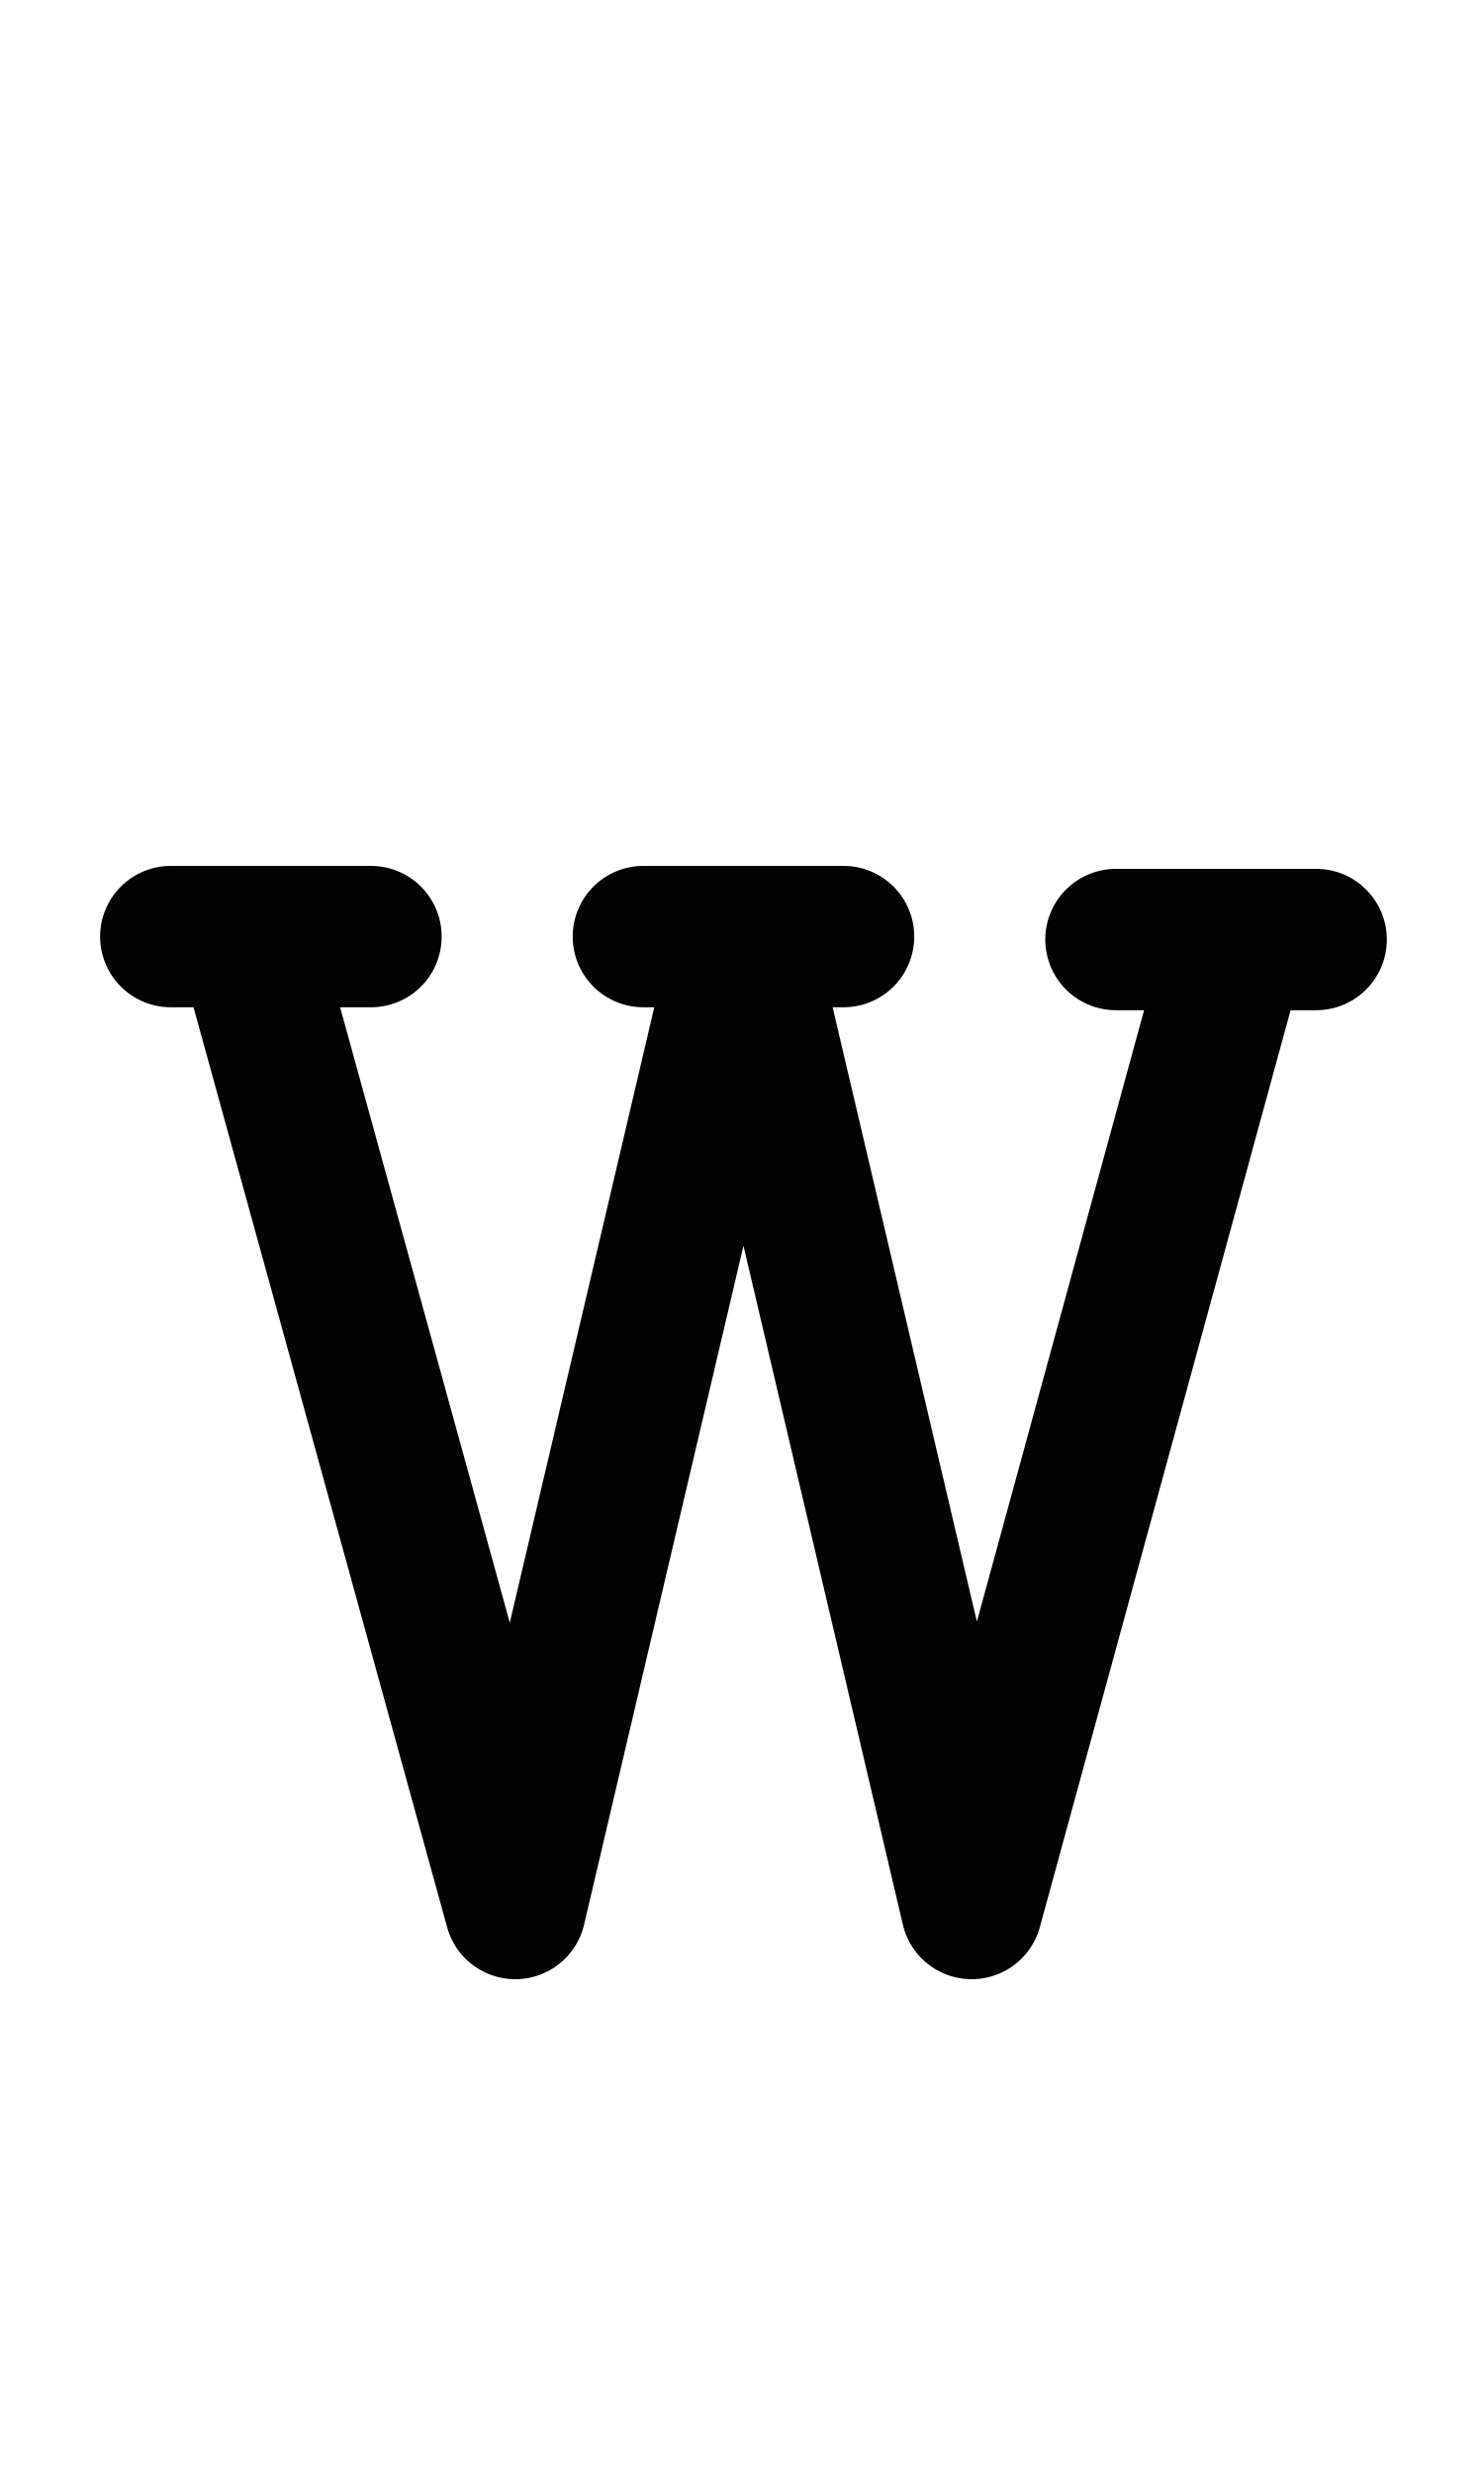
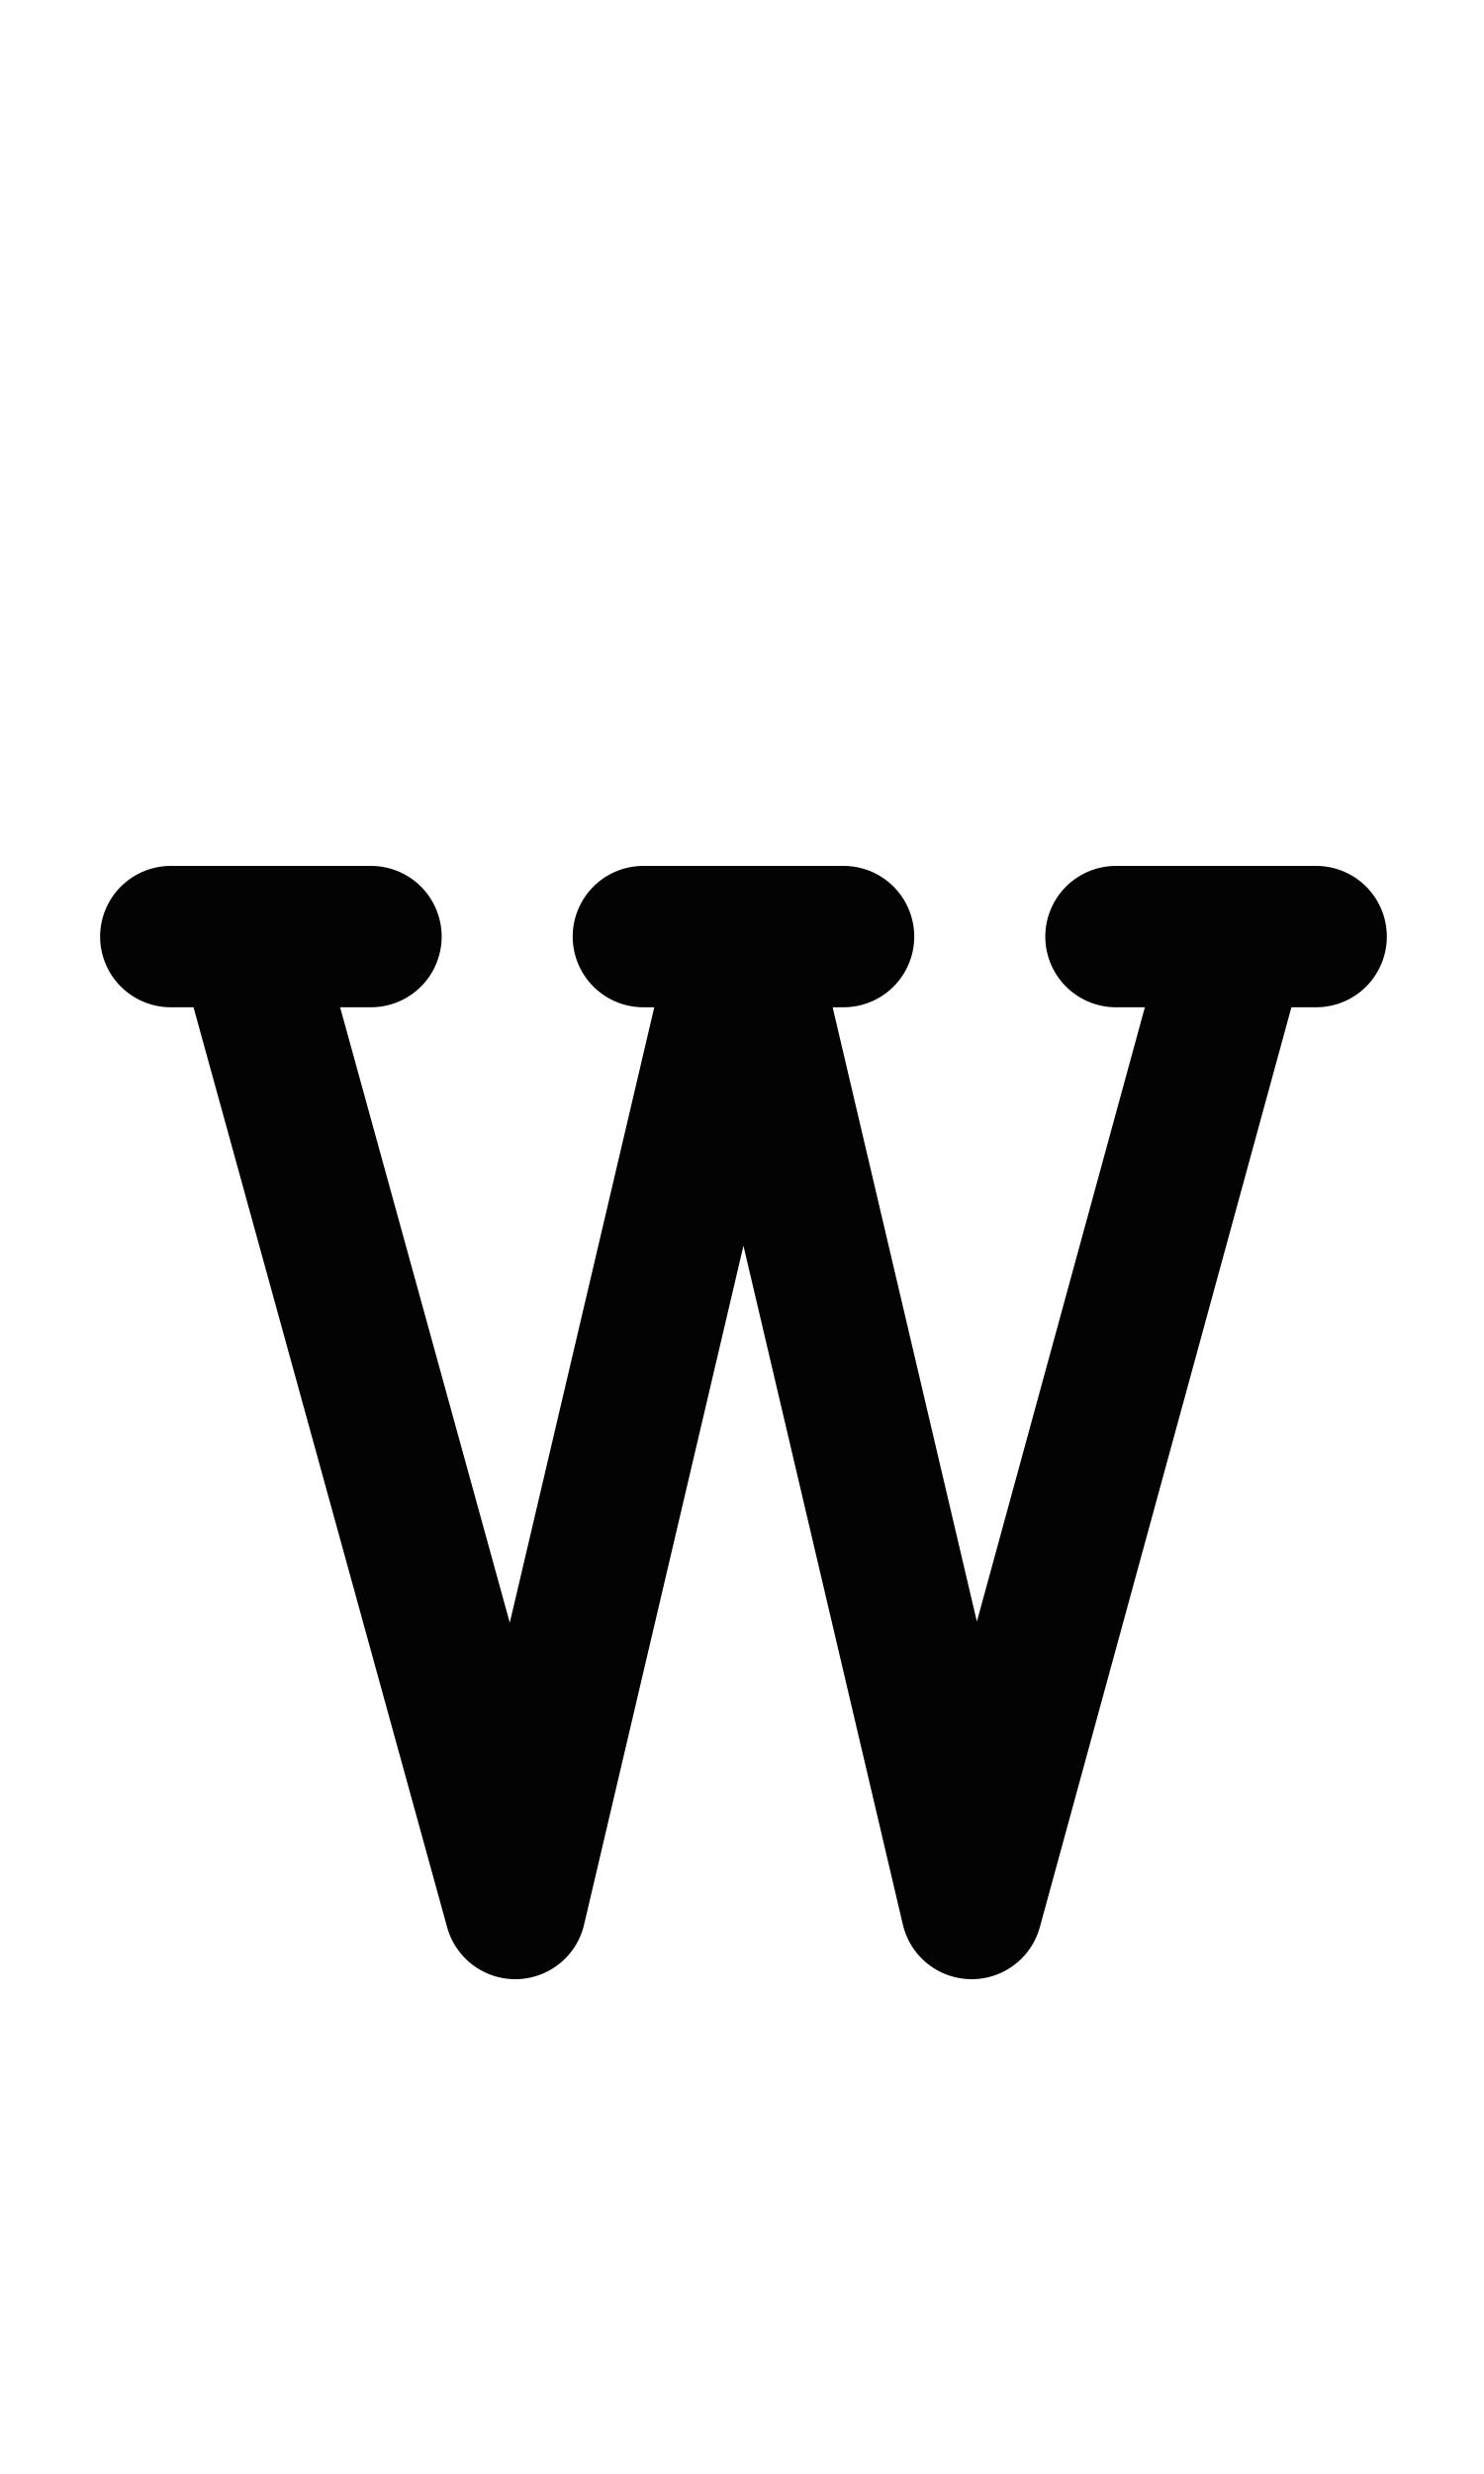
<svg xmlns="http://www.w3.org/2000/svg" width="1008" height="1680" viewBox="0 0 63 105" version="1.1" id="svg5" xml:space="preserve">
  <defs id="defs2" />
  <g id="layer3" style="display:inline;opacity:1;stroke-width:0.024;stroke-dasharray:none" transform="matrix(126.1257,-0.3145747,0.3145747,126.1257,-32027.321,-34096.903)" />
  <g id="layer2" style="display:inline" />
  <g id="layer1" style="display:inline">
    <path style="fill:none;stroke:#030303;stroke-width:6;stroke-linecap:round;stroke-linejoin:round" d="m 7.25,39.75 h 8.5" id="path3079" />
-     <path style="fill:none;stroke:#030303;stroke-width:6;stroke-linecap:round;stroke-linejoin:round" d="m 47.375,39.875 h 8.5" id="path3320" />
+     <path style="fill:none;stroke:#030303;stroke-width:6;stroke-linecap:round;stroke-linejoin:round" d="m 47.375,39.75 h 8.5" id="path3320" />
    <path style="fill:none;stroke:#030303;stroke-width:6;stroke-linecap:round;stroke-linejoin:round" d="M 10.5,39.75 21.875,81 31.562,39.75 41.25,81 52.5,39.875" id="path3322" />
    <path style="fill:none;stroke:#030303;stroke-width:6;stroke-linecap:round;stroke-linejoin:round" d="m 27.312,39.75 h 8.5" id="path3324" />
  </g>
</svg>
